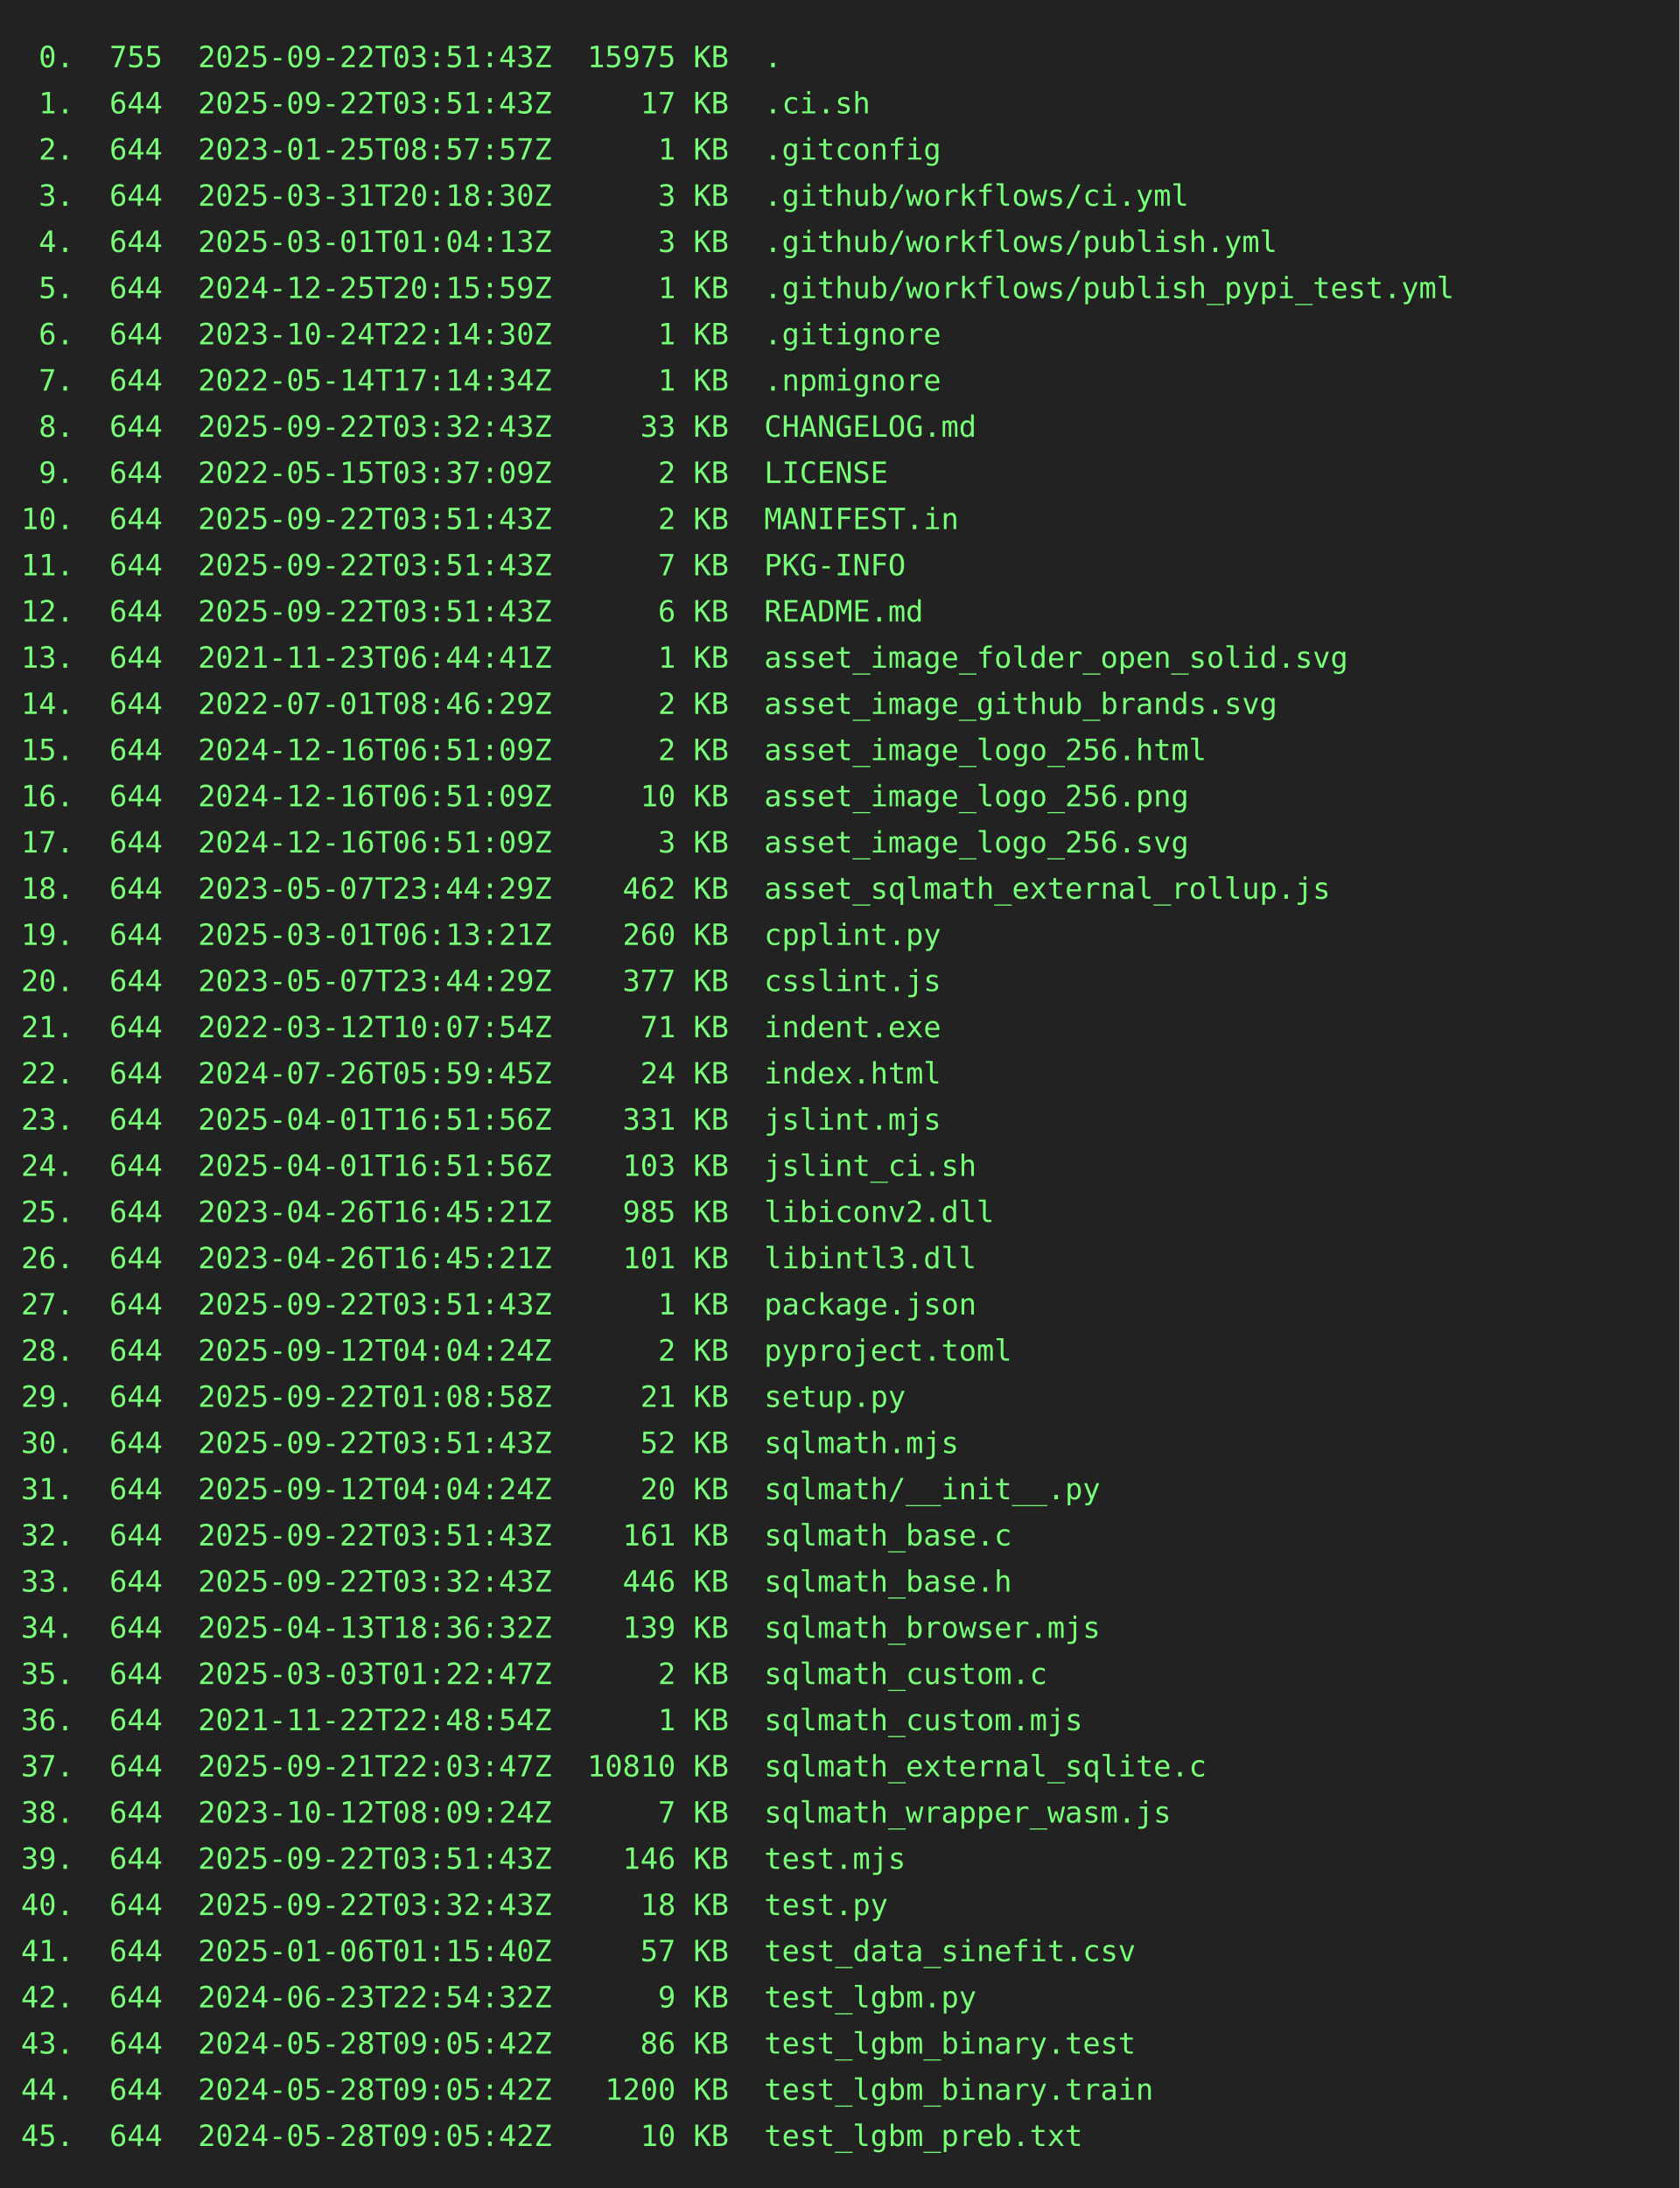
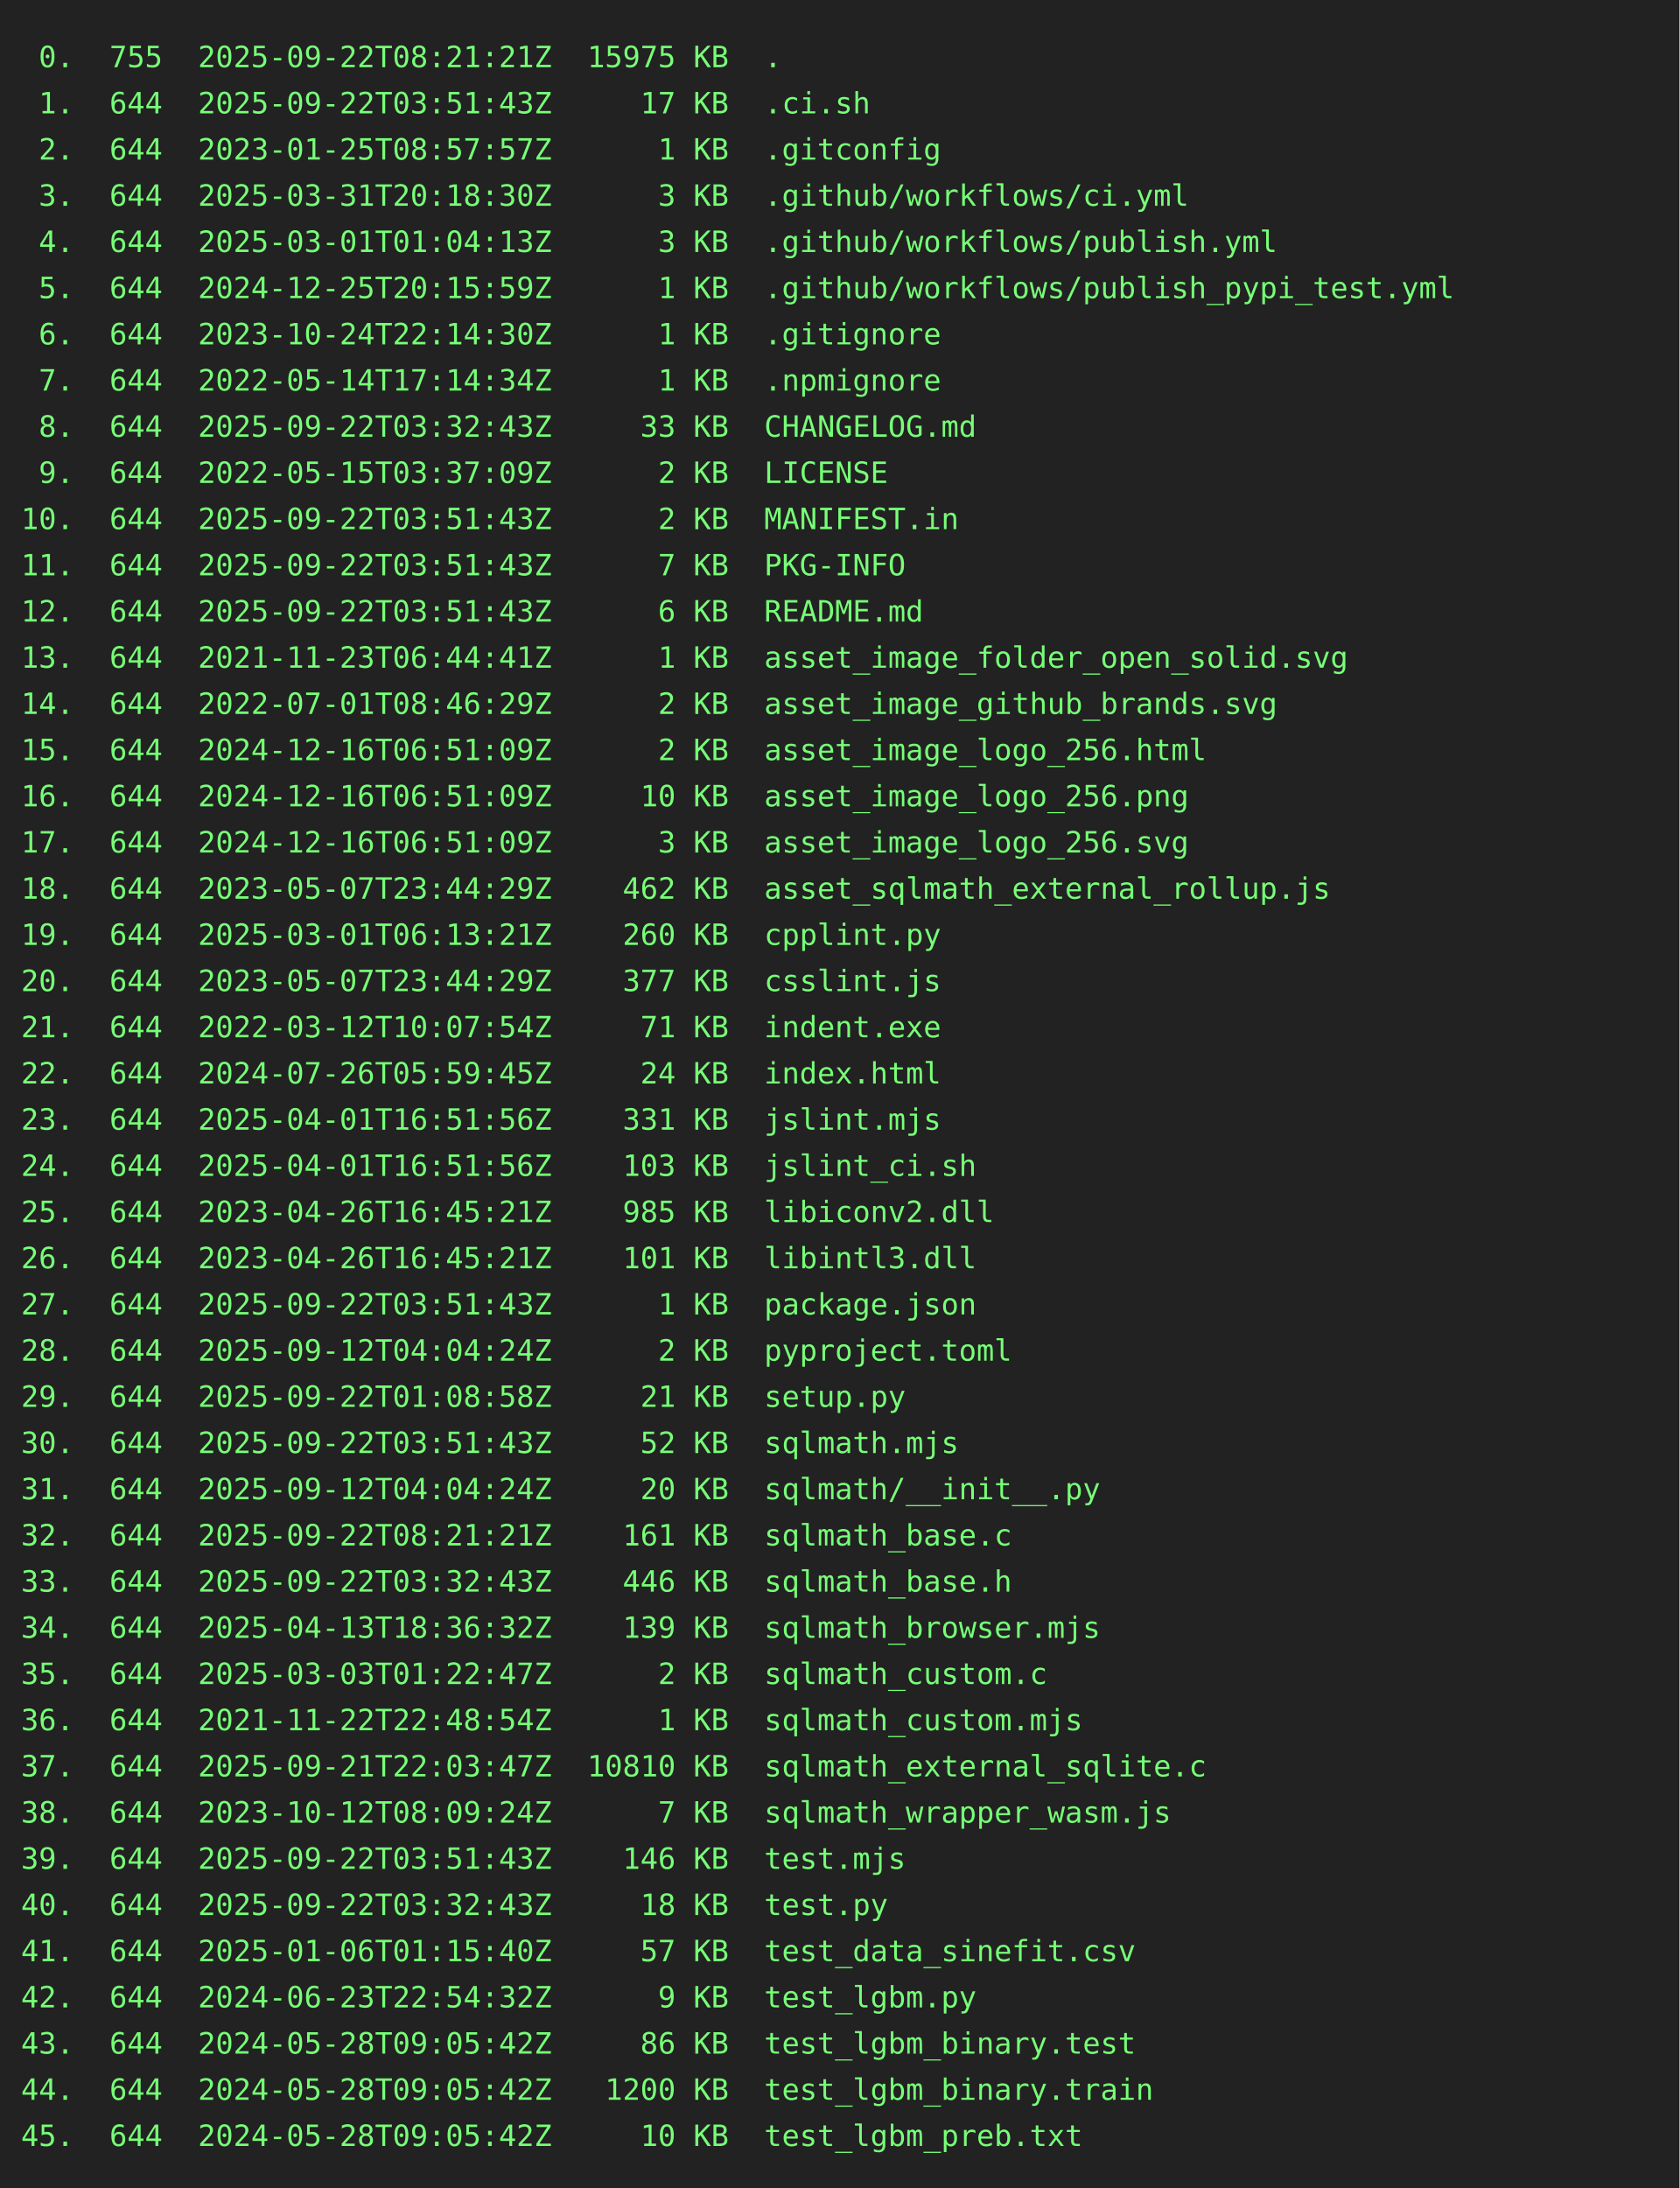
<svg xmlns="http://www.w3.org/2000/svg" height="1042" width="800">
  <rect height="1042" fill="#222" width="800" />
  <text fill="#7f7" font-family="consolas, menlo, monospace" font-size="14" xml:space="preserve">
-     <tspan lengthAdjust="spacingAndGlyphs" textLength="768" x="10" y="32"> 0.  755  2025-09-22T03:51:43Z  15975 KB  .                                                      </tspan>
+     <tspan lengthAdjust="spacingAndGlyphs" textLength="768" x="10" y="32"> 0.  755  2025-09-22T08:21:21Z  15975 KB  .                                                      </tspan>
    <tspan lengthAdjust="spacingAndGlyphs" textLength="768" x="10" y="54"> 1.  644  2025-09-22T03:51:43Z     17 KB  .ci.sh                                                 </tspan>
    <tspan lengthAdjust="spacingAndGlyphs" textLength="768" x="10" y="76"> 2.  644  2023-01-25T08:57:57Z      1 KB  .gitconfig                                             </tspan>
    <tspan lengthAdjust="spacingAndGlyphs" textLength="768" x="10" y="98"> 3.  644  2025-03-31T20:18:30Z      3 KB  .github/workflows/ci.yml                               </tspan>
    <tspan lengthAdjust="spacingAndGlyphs" textLength="768" x="10" y="120"> 4.  644  2025-03-01T01:04:13Z      3 KB  .github/workflows/publish.yml                          </tspan>
    <tspan lengthAdjust="spacingAndGlyphs" textLength="768" x="10" y="142"> 5.  644  2024-12-25T20:15:59Z      1 KB  .github/workflows/publish_pypi_test.yml                </tspan>
    <tspan lengthAdjust="spacingAndGlyphs" textLength="768" x="10" y="164"> 6.  644  2023-10-24T22:14:30Z      1 KB  .gitignore                                             </tspan>
    <tspan lengthAdjust="spacingAndGlyphs" textLength="768" x="10" y="186"> 7.  644  2022-05-14T17:14:34Z      1 KB  .npmignore                                             </tspan>
    <tspan lengthAdjust="spacingAndGlyphs" textLength="768" x="10" y="208"> 8.  644  2025-09-22T03:32:43Z     33 KB  CHANGELOG.md                                           </tspan>
    <tspan lengthAdjust="spacingAndGlyphs" textLength="768" x="10" y="230"> 9.  644  2022-05-15T03:37:09Z      2 KB  LICENSE                                                </tspan>
    <tspan lengthAdjust="spacingAndGlyphs" textLength="768" x="10" y="252">10.  644  2025-09-22T03:51:43Z      2 KB  MANIFEST.in                                            </tspan>
    <tspan lengthAdjust="spacingAndGlyphs" textLength="768" x="10" y="274">11.  644  2025-09-22T03:51:43Z      7 KB  PKG-INFO                                               </tspan>
    <tspan lengthAdjust="spacingAndGlyphs" textLength="768" x="10" y="296">12.  644  2025-09-22T03:51:43Z      6 KB  README.md                                              </tspan>
    <tspan lengthAdjust="spacingAndGlyphs" textLength="768" x="10" y="318">13.  644  2021-11-23T06:44:41Z      1 KB  asset_image_folder_open_solid.svg                      </tspan>
    <tspan lengthAdjust="spacingAndGlyphs" textLength="768" x="10" y="340">14.  644  2022-07-01T08:46:29Z      2 KB  asset_image_github_brands.svg                          </tspan>
    <tspan lengthAdjust="spacingAndGlyphs" textLength="768" x="10" y="362">15.  644  2024-12-16T06:51:09Z      2 KB  asset_image_logo_256.html                              </tspan>
    <tspan lengthAdjust="spacingAndGlyphs" textLength="768" x="10" y="384">16.  644  2024-12-16T06:51:09Z     10 KB  asset_image_logo_256.png                               </tspan>
    <tspan lengthAdjust="spacingAndGlyphs" textLength="768" x="10" y="406">17.  644  2024-12-16T06:51:09Z      3 KB  asset_image_logo_256.svg                               </tspan>
    <tspan lengthAdjust="spacingAndGlyphs" textLength="768" x="10" y="428">18.  644  2023-05-07T23:44:29Z    462 KB  asset_sqlmath_external_rollup.js                       </tspan>
    <tspan lengthAdjust="spacingAndGlyphs" textLength="768" x="10" y="450">19.  644  2025-03-01T06:13:21Z    260 KB  cpplint.py                                             </tspan>
    <tspan lengthAdjust="spacingAndGlyphs" textLength="768" x="10" y="472">20.  644  2023-05-07T23:44:29Z    377 KB  csslint.js                                             </tspan>
    <tspan lengthAdjust="spacingAndGlyphs" textLength="768" x="10" y="494">21.  644  2022-03-12T10:07:54Z     71 KB  indent.exe                                             </tspan>
    <tspan lengthAdjust="spacingAndGlyphs" textLength="768" x="10" y="516">22.  644  2024-07-26T05:59:45Z     24 KB  index.html                                             </tspan>
    <tspan lengthAdjust="spacingAndGlyphs" textLength="768" x="10" y="538">23.  644  2025-04-01T16:51:56Z    331 KB  jslint.mjs                                             </tspan>
    <tspan lengthAdjust="spacingAndGlyphs" textLength="768" x="10" y="560">24.  644  2025-04-01T16:51:56Z    103 KB  jslint_ci.sh                                           </tspan>
    <tspan lengthAdjust="spacingAndGlyphs" textLength="768" x="10" y="582">25.  644  2023-04-26T16:45:21Z    985 KB  libiconv2.dll                                          </tspan>
    <tspan lengthAdjust="spacingAndGlyphs" textLength="768" x="10" y="604">26.  644  2023-04-26T16:45:21Z    101 KB  libintl3.dll                                           </tspan>
    <tspan lengthAdjust="spacingAndGlyphs" textLength="768" x="10" y="626">27.  644  2025-09-22T03:51:43Z      1 KB  package.json                                           </tspan>
    <tspan lengthAdjust="spacingAndGlyphs" textLength="768" x="10" y="648">28.  644  2025-09-12T04:04:24Z      2 KB  pyproject.toml                                         </tspan>
    <tspan lengthAdjust="spacingAndGlyphs" textLength="768" x="10" y="670">29.  644  2025-09-22T01:08:58Z     21 KB  setup.py                                               </tspan>
    <tspan lengthAdjust="spacingAndGlyphs" textLength="768" x="10" y="692">30.  644  2025-09-22T03:51:43Z     52 KB  sqlmath.mjs                                            </tspan>
    <tspan lengthAdjust="spacingAndGlyphs" textLength="768" x="10" y="714">31.  644  2025-09-12T04:04:24Z     20 KB  sqlmath/__init__.py                                    </tspan>
-     <tspan lengthAdjust="spacingAndGlyphs" textLength="768" x="10" y="736">32.  644  2025-09-22T03:51:43Z    161 KB  sqlmath_base.c                                         </tspan>
+     <tspan lengthAdjust="spacingAndGlyphs" textLength="768" x="10" y="736">32.  644  2025-09-22T08:21:21Z    161 KB  sqlmath_base.c                                         </tspan>
    <tspan lengthAdjust="spacingAndGlyphs" textLength="768" x="10" y="758">33.  644  2025-09-22T03:32:43Z    446 KB  sqlmath_base.h                                         </tspan>
    <tspan lengthAdjust="spacingAndGlyphs" textLength="768" x="10" y="780">34.  644  2025-04-13T18:36:32Z    139 KB  sqlmath_browser.mjs                                    </tspan>
    <tspan lengthAdjust="spacingAndGlyphs" textLength="768" x="10" y="802">35.  644  2025-03-03T01:22:47Z      2 KB  sqlmath_custom.c                                       </tspan>
    <tspan lengthAdjust="spacingAndGlyphs" textLength="768" x="10" y="824">36.  644  2021-11-22T22:48:54Z      1 KB  sqlmath_custom.mjs                                     </tspan>
    <tspan lengthAdjust="spacingAndGlyphs" textLength="768" x="10" y="846">37.  644  2025-09-21T22:03:47Z  10810 KB  sqlmath_external_sqlite.c                              </tspan>
    <tspan lengthAdjust="spacingAndGlyphs" textLength="768" x="10" y="868">38.  644  2023-10-12T08:09:24Z      7 KB  sqlmath_wrapper_wasm.js                                </tspan>
    <tspan lengthAdjust="spacingAndGlyphs" textLength="768" x="10" y="890">39.  644  2025-09-22T03:51:43Z    146 KB  test.mjs                                               </tspan>
    <tspan lengthAdjust="spacingAndGlyphs" textLength="768" x="10" y="912">40.  644  2025-09-22T03:32:43Z     18 KB  test.py                                                </tspan>
    <tspan lengthAdjust="spacingAndGlyphs" textLength="768" x="10" y="934">41.  644  2025-01-06T01:15:40Z     57 KB  test_data_sinefit.csv                                  </tspan>
    <tspan lengthAdjust="spacingAndGlyphs" textLength="768" x="10" y="956">42.  644  2024-06-23T22:54:32Z      9 KB  test_lgbm.py                                           </tspan>
    <tspan lengthAdjust="spacingAndGlyphs" textLength="768" x="10" y="978">43.  644  2024-05-28T09:05:42Z     86 KB  test_lgbm_binary.test                                  </tspan>
    <tspan lengthAdjust="spacingAndGlyphs" textLength="768" x="10" y="1000">44.  644  2024-05-28T09:05:42Z   1200 KB  test_lgbm_binary.train                                 </tspan>
    <tspan lengthAdjust="spacingAndGlyphs" textLength="768" x="10" y="1022">45.  644  2024-05-28T09:05:42Z     10 KB  test_lgbm_preb.txt                                     </tspan>
  </text>
</svg>
